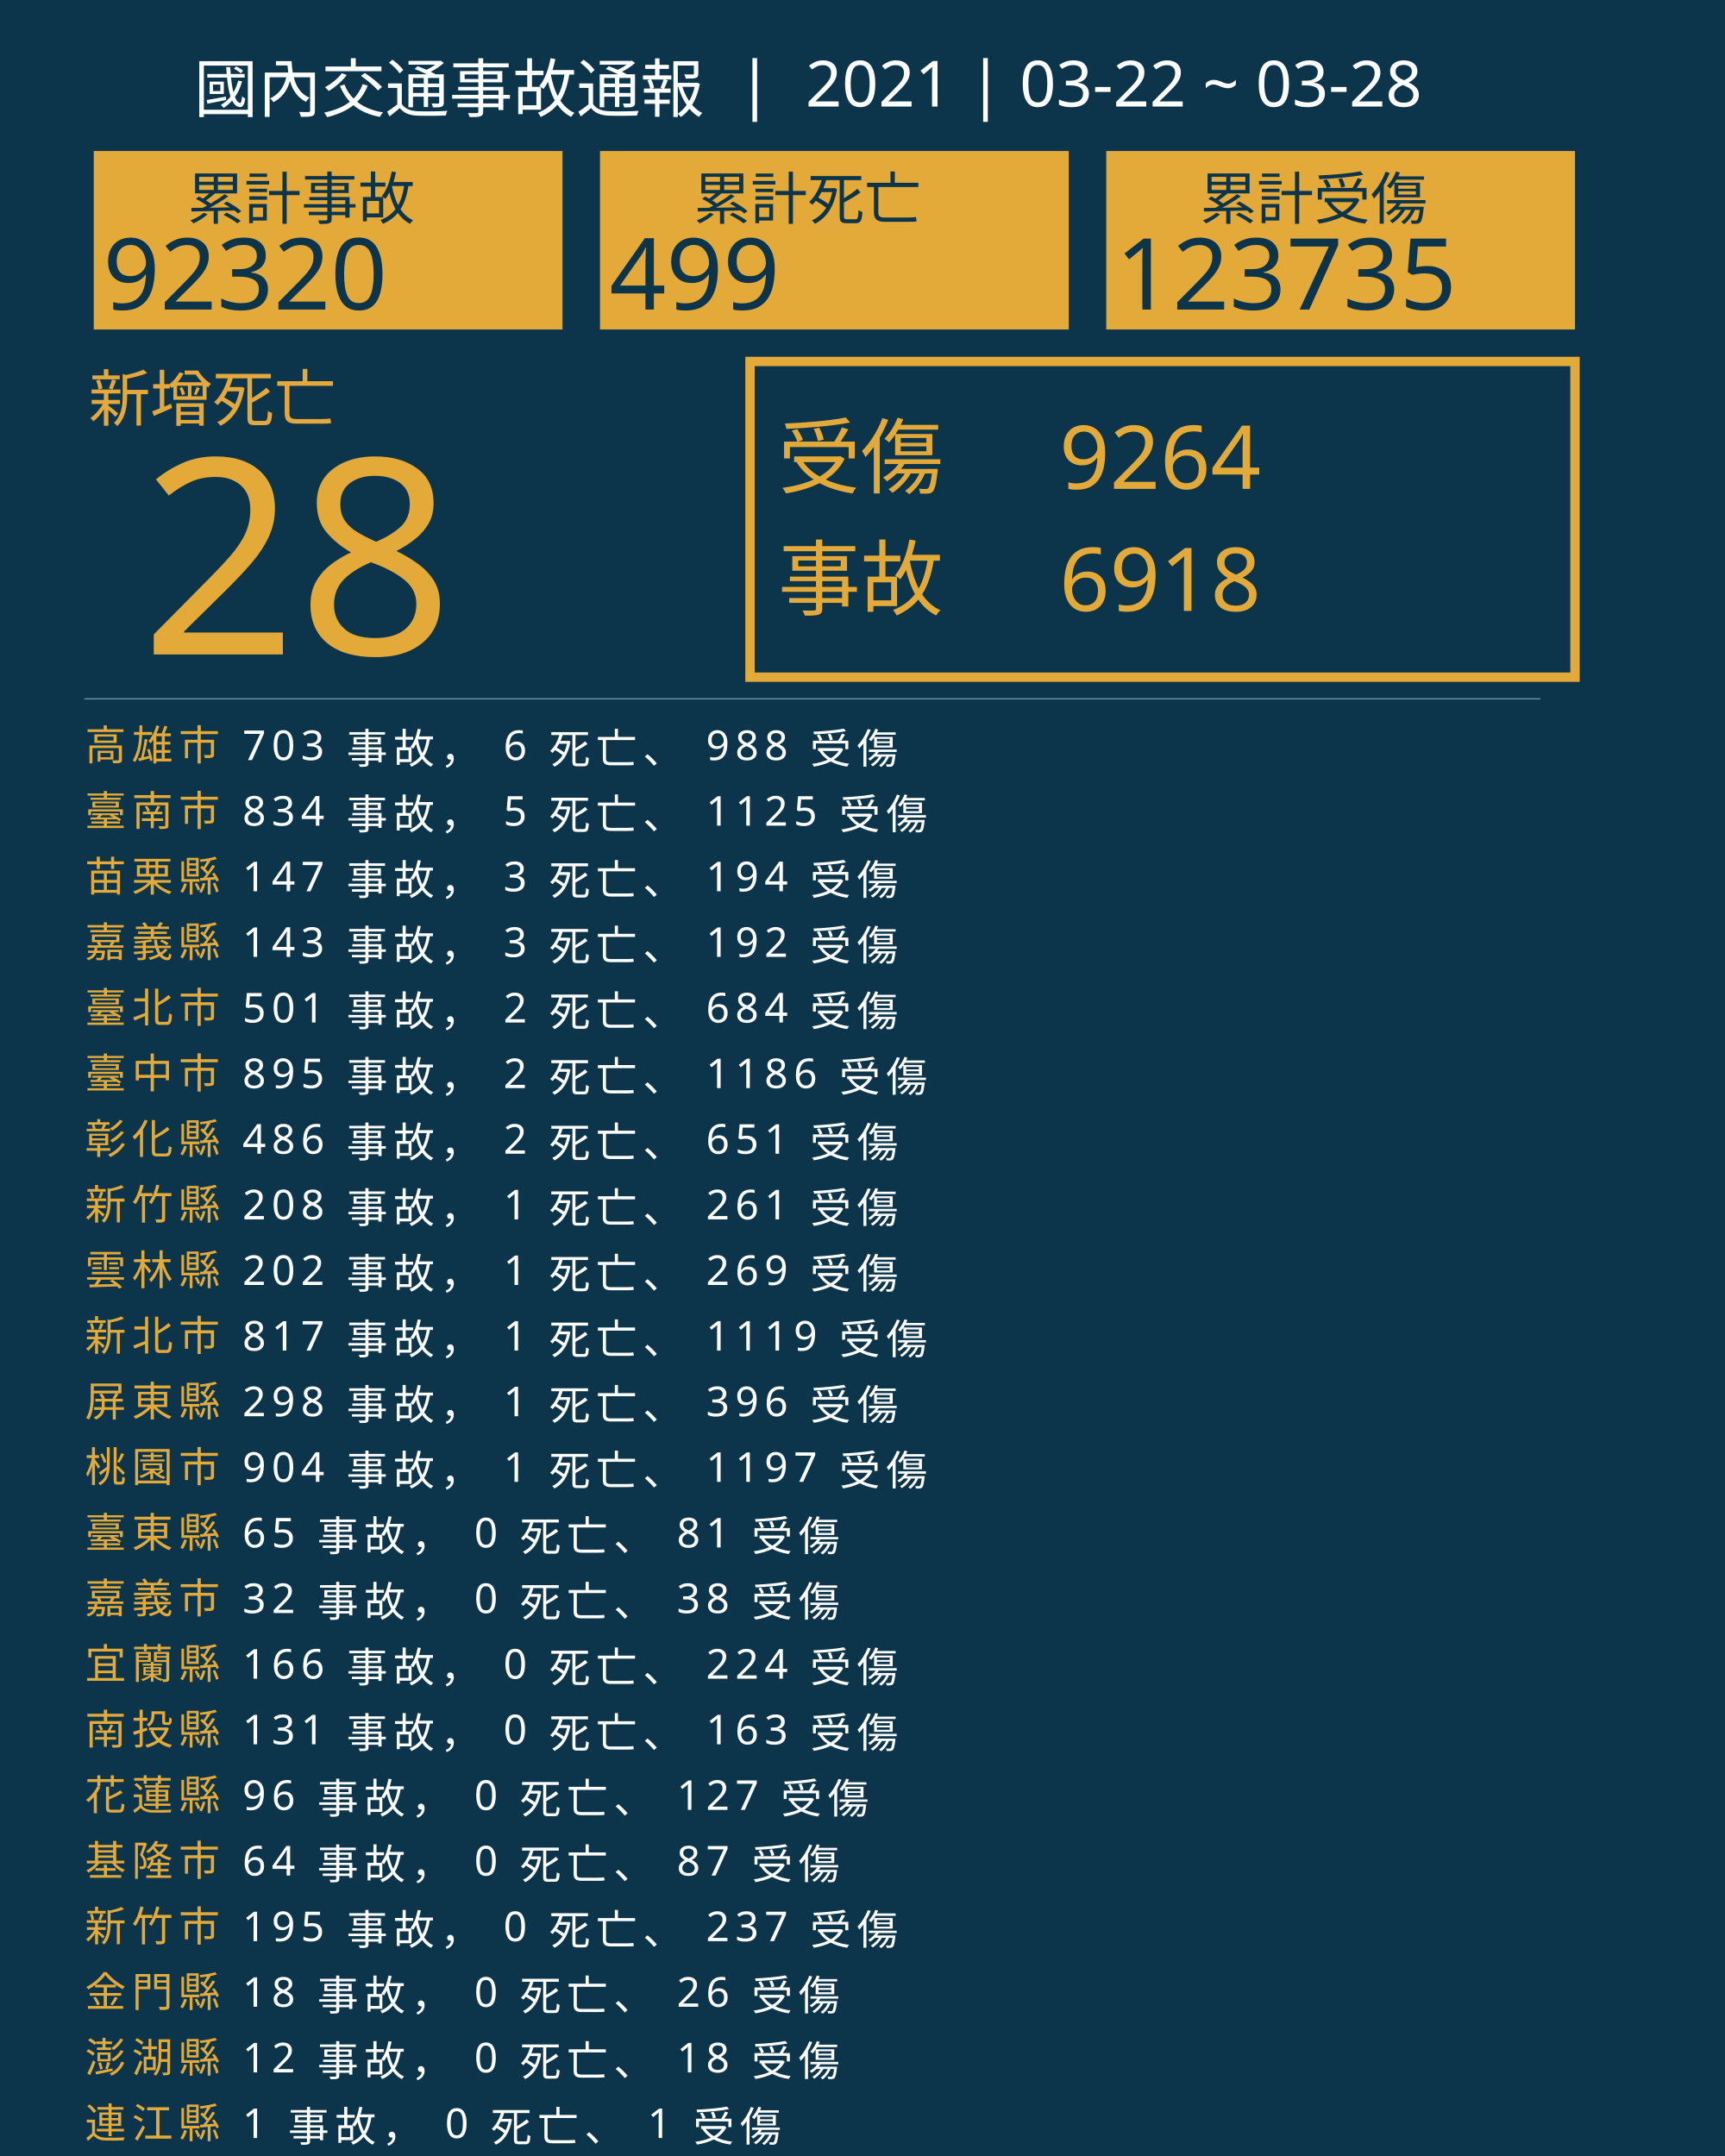
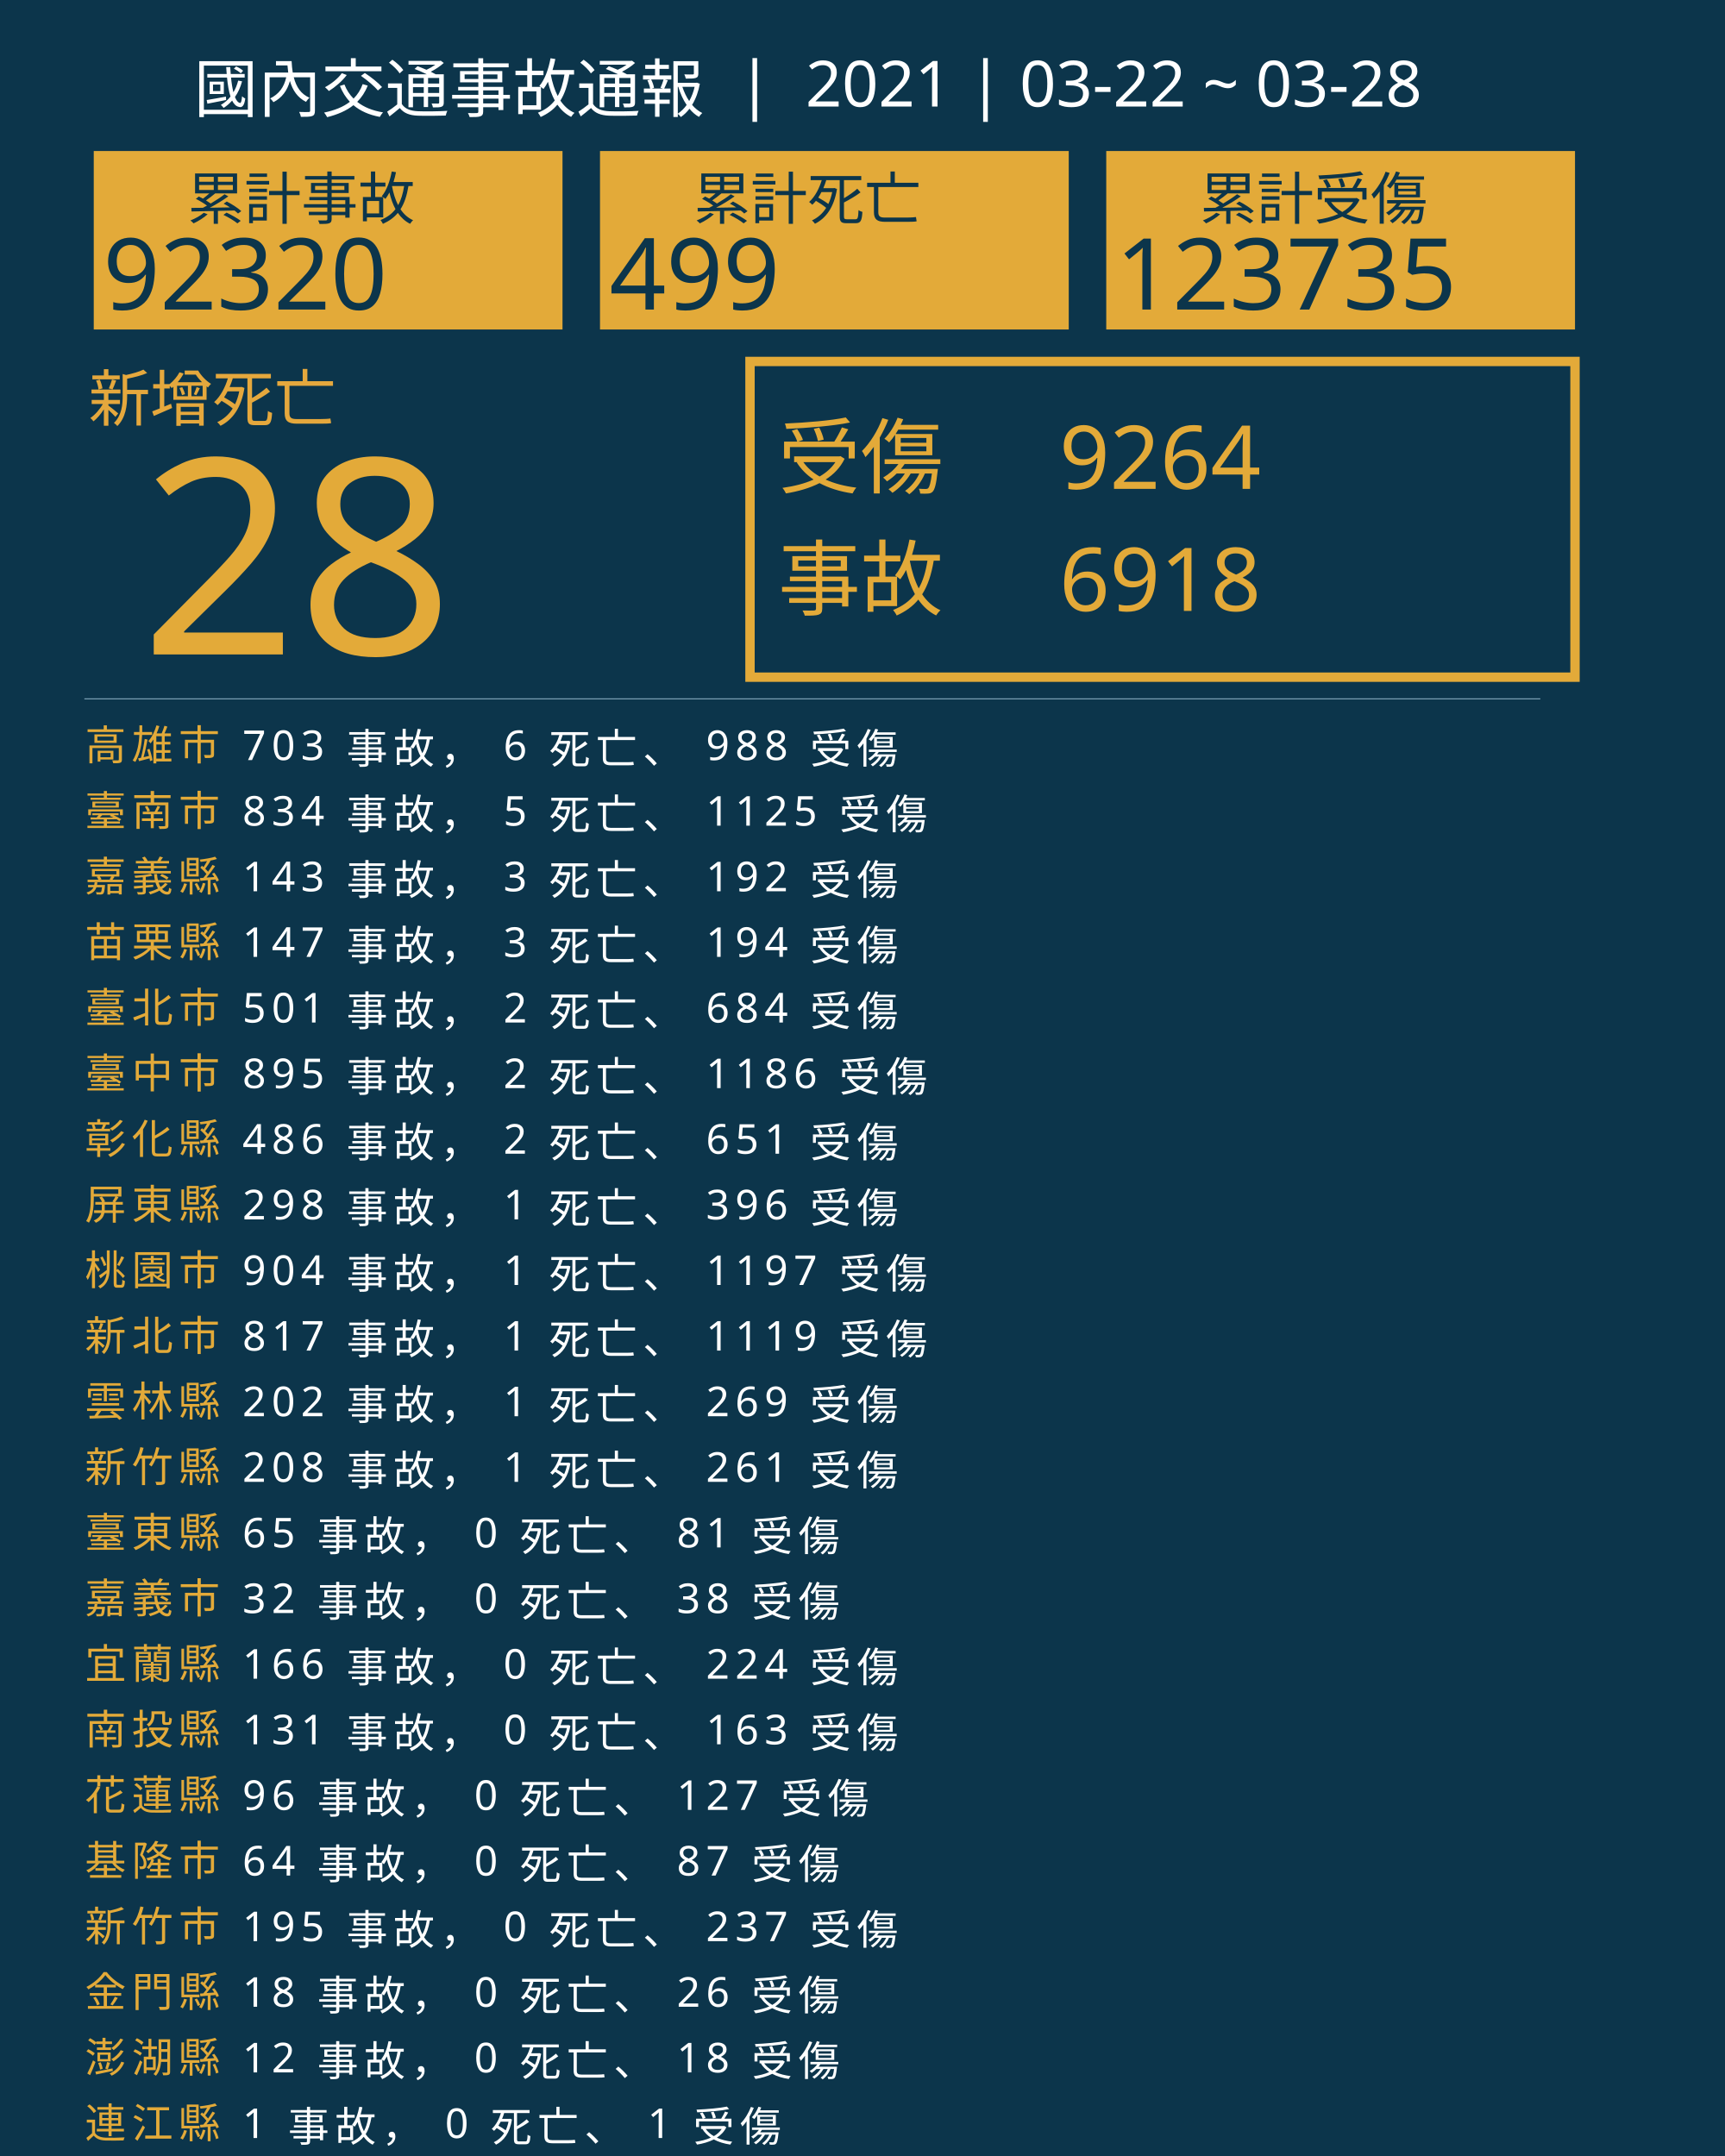
<svg xmlns="http://www.w3.org/2000/svg" version="1.1" id="圖層_1" x="0px" y="0px" viewBox="0 0 1840 2300" style="enable-background:new 0 0 1840 2300;" xml:space="preserve">
  <style type="text/css">
	.st0{fill:#0C354B;}
	.st1{fill:#E5A83D;}
	.st2{font-family:'NotoSansCJKtc-Bold-B5pc-H';}
	.st3{font-size:66px;}
	.st4{fill:#E3AA39;}
	.st5{font-family:'Arial-BoldMT';}
	.st6{font-size:291.776px;}
	.st7{fill:none;stroke:#E3AA39;stroke-miterlimit:10;stroke-width:10;}
	.st8{font-family:'NotoSansCJKtc-Light-B5pc-H';}
	.st9{font-size:88px;}
	.st10{font-family:'NotoSansCJKtc-Medium-B5pc-H';}
	.st11{font-size:94px;}
	.st12{fill:none;stroke:#8AAFC1;stroke-miterlimit:10;}
	.st13{font-size:60.649px;}
	.st14{font-size:106px;}
	.st15{fill:none;}
	.st16{font-size:44px;}
	.st17{letter-spacing:6;}
	.st18{fill:#FFFFFF;}
	.st19{letter-spacing:1;}
	.st20{font-size:68px;}
</style>
  <rect class="st0" width="1840" height="2300" />
  <text transform="matrix(1 0 0 1 94.5001 449.017)" class="st1 st2 st3">新增死亡</text>
  <g>
    <text transform="matrix(1 0 0 1 150 698.1412)" class="st4 st5 st6">28</text>
  </g>
  <g>
    <rect x="800" y="385.6" class="st7" width="880" height="336.8" />
    <g>
      <text transform="matrix(1 0 0 1 830 519.593)" class="st4 st8 st9">受傷</text>
      <text transform="matrix(1 0 0 1 1130 521.5084)" class="st4 st10 st11">9264</text>
      <text transform="matrix(1 0 0 1 1130 651.7274)" class="st4 st10 st11">6918</text>
      <text transform="matrix(1 0 0 1 830 649.4965)" class="st4 st8 st9">事故</text>
    </g>
  </g>
  <line class="st12" x1="90" y1="745.5" x2="1643" y2="745.5" />
  <g>
    <g>
      <rect x="100" y="161.1" class="st4" width="500" height="190.4" />
      <g>
        <text transform="matrix(1 0 0 1 200 233.9079)" class="st0 st10 st13">累計事故</text>
        <g>
          <text transform="matrix(1 0 0 1 110 330.2121)" class="st0 st5 st14">92320</text>
        </g>
      </g>
    </g>
    <g>
      <rect x="640" y="161.1" class="st4" width="500" height="190.4" />
      <g>
        <text transform="matrix(1 0 0 1 740 233.908)" class="st0 st10 st13">累計死亡</text>
        <g>
          <text transform="matrix(1 0 0 1 650 330.2122)" class="st0 st5 st14">499</text>
        </g>
      </g>
    </g>
    <g>
      <rect x="1180" y="161.1" class="st4" width="500" height="190.4" />
      <g>
        <text transform="matrix(1 0 0 1 1280 233.908)" class="st0 st10 st13">累計受傷</text>
        <g>
          <text transform="matrix(1 0 0 1 1190 330.2122)" class="st0 st5 st14">123735</text>
        </g>
      </g>
    </g>
  </g>
  <rect x="90.6" y="772.1" class="st15" width="1141.8" height="314.8" />
  <text transform="matrix(1 0 0 1 90.5591 810.7965)">
    <tspan x="0" y="0" class="st4 st10 st16 st17">高雄市</tspan>
    <tspan x="150.6" y="0" class="st18 st10 st16 st17"> 703 事故， 6 死亡、 988 受傷</tspan>
    <tspan x="0" y="70" class="st4 st10 st16 st17">臺南市</tspan>
    <tspan x="150.6" y="70" class="st18 st10 st16 st17"> 834 事故， 5 死亡、 1125 受傷</tspan>
-     <tspan x="0" y="140" class="st4 st10 st16 st17">苗栗縣</tspan>
-     <tspan x="150.6" y="140" class="st18 st10 st16 st17"> 147 事故， 3 死亡、 194 受傷</tspan>
-     <tspan x="0" y="210" class="st4 st10 st16 st17">嘉義縣</tspan>
-     <tspan x="150.6" y="210" class="st18 st10 st16 st17"> 143 事故， 3 死亡、 192 受傷</tspan>
+     <tspan x="0" y="140" class="st4 st10 st16 st17">嘉義縣</tspan>
+     <tspan x="150.6" y="140" class="st18 st10 st16 st17"> 143 事故， 3 死亡、 192 受傷</tspan>
+     <tspan x="0" y="210" class="st4 st10 st16 st17">苗栗縣</tspan>
+     <tspan x="150.6" y="210" class="st18 st10 st16 st17"> 147 事故， 3 死亡、 194 受傷</tspan>
    <tspan x="0" y="280" class="st4 st10 st16 st17">臺北市</tspan>
    <tspan x="150.6" y="280" class="st18 st10 st16 st17"> 501 事故， 2 死亡、 684 受傷</tspan>
    <tspan x="0" y="350" class="st4 st10 st16 st17">臺中市</tspan>
    <tspan x="150.6" y="350" class="st18 st10 st16 st17"> 895 事故， 2 死亡、 1186 受傷</tspan>
    <tspan x="0" y="420" class="st4 st10 st16 st17">彰化縣</tspan>
    <tspan x="150.6" y="420" class="st18 st10 st16 st17"> 486 事故， 2 死亡、 651 受傷</tspan>
-     <tspan x="0" y="490" class="st4 st10 st16 st17">新竹縣</tspan>
-     <tspan x="150.6" y="490" class="st18 st10 st16 st17"> 208 事故， 1 死亡、 261 受傷</tspan>
-     <tspan x="0" y="560" class="st4 st10 st16 st17">雲林縣</tspan>
-     <tspan x="150.6" y="560" class="st18 st10 st16 st17"> 202 事故， 1 死亡、 269 受傷</tspan>
+     <tspan x="0" y="490" class="st4 st10 st16 st17">屏東縣</tspan>
+     <tspan x="150.6" y="490" class="st18 st10 st16 st17"> 298 事故， 1 死亡、 396 受傷</tspan>
+     <tspan x="0" y="560" class="st4 st10 st16 st17">桃園市</tspan>
+     <tspan x="150.6" y="560" class="st18 st10 st16 st17"> 904 事故， 1 死亡、 1197 受傷</tspan>
    <tspan x="0" y="630" class="st4 st10 st16 st17">新北市</tspan>
    <tspan x="150.6" y="630" class="st18 st10 st16 st17"> 817 事故， 1 死亡、 1119 受傷</tspan>
-     <tspan x="0" y="700" class="st4 st10 st16 st17">屏東縣</tspan>
-     <tspan x="150.6" y="700" class="st18 st10 st16 st17"> 298 事故， 1 死亡、 396 受傷</tspan>
-     <tspan x="0" y="770" class="st4 st10 st16 st17">桃園市</tspan>
-     <tspan x="150.6" y="770" class="st18 st10 st16 st17"> 904 事故， 1 死亡、 1197 受傷</tspan>
+     <tspan x="0" y="700" class="st4 st10 st16 st17">雲林縣</tspan>
+     <tspan x="150.6" y="700" class="st18 st10 st16 st17"> 202 事故， 1 死亡、 269 受傷</tspan>
+     <tspan x="0" y="770" class="st4 st10 st16 st17">新竹縣</tspan>
+     <tspan x="150.6" y="770" class="st18 st10 st16 st17"> 208 事故， 1 死亡、 261 受傷</tspan>
    <tspan x="0" y="840" class="st4 st10 st16 st17">臺東縣</tspan>
    <tspan x="150.6" y="840" class="st18 st10 st16 st17"> 65 事故， 0 死亡、 81 受傷</tspan>
    <tspan x="0" y="910" class="st4 st10 st16 st17">嘉義市</tspan>
    <tspan x="150.6" y="910" class="st18 st10 st16 st17"> 32 事故， 0 死亡、 38 受傷</tspan>
    <tspan x="0" y="980" class="st4 st10 st16 st17">宜蘭縣</tspan>
    <tspan x="150.6" y="980" class="st18 st10 st16 st17"> 166 事故， 0 死亡、 224 受傷</tspan>
    <tspan x="0" y="1050" class="st4 st10 st16 st17">南投縣</tspan>
    <tspan x="150.6" y="1050" class="st18 st10 st16 st17"> 131 事故， 0 死亡、 163 受傷</tspan>
    <tspan x="0" y="1120" class="st4 st10 st16 st17">花蓮縣</tspan>
    <tspan x="150.6" y="1120" class="st18 st10 st16 st17"> 96 事故， 0 死亡、 127 受傷</tspan>
    <tspan x="0" y="1190" class="st4 st10 st16 st17">基隆市</tspan>
    <tspan x="150.6" y="1190" class="st18 st10 st16 st17"> 64 事故， 0 死亡、 87 受傷</tspan>
    <tspan x="0" y="1260" class="st4 st10 st16 st17">新竹市</tspan>
    <tspan x="150.6" y="1260" class="st18 st10 st16 st17"> 195 事故， 0 死亡、 237 受傷</tspan>
    <tspan x="0" y="1330" class="st4 st10 st16 st17">金門縣</tspan>
    <tspan x="150.6" y="1330" class="st18 st10 st16 st17"> 18 事故， 0 死亡、 26 受傷</tspan>
    <tspan x="0" y="1400" class="st4 st10 st16 st17">澎湖縣</tspan>
    <tspan x="150.6" y="1400" class="st18 st10 st16 st17"> 12 事故， 0 死亡、 18 受傷</tspan>
    <tspan x="0" y="1470" class="st4 st10 st16 st17">連江縣</tspan>
    <tspan x="150.6" y="1470" class="st18 st10 st16 st17"> 1 事故， 0 死亡、 1 受傷</tspan>
  </text>
  <text transform="matrix(1 0 0 1 207 119.2712)" class="st18 st8 st20">國內交通事故通報  |  2021 | 03-22 ~ 03-28</text>
</svg>
